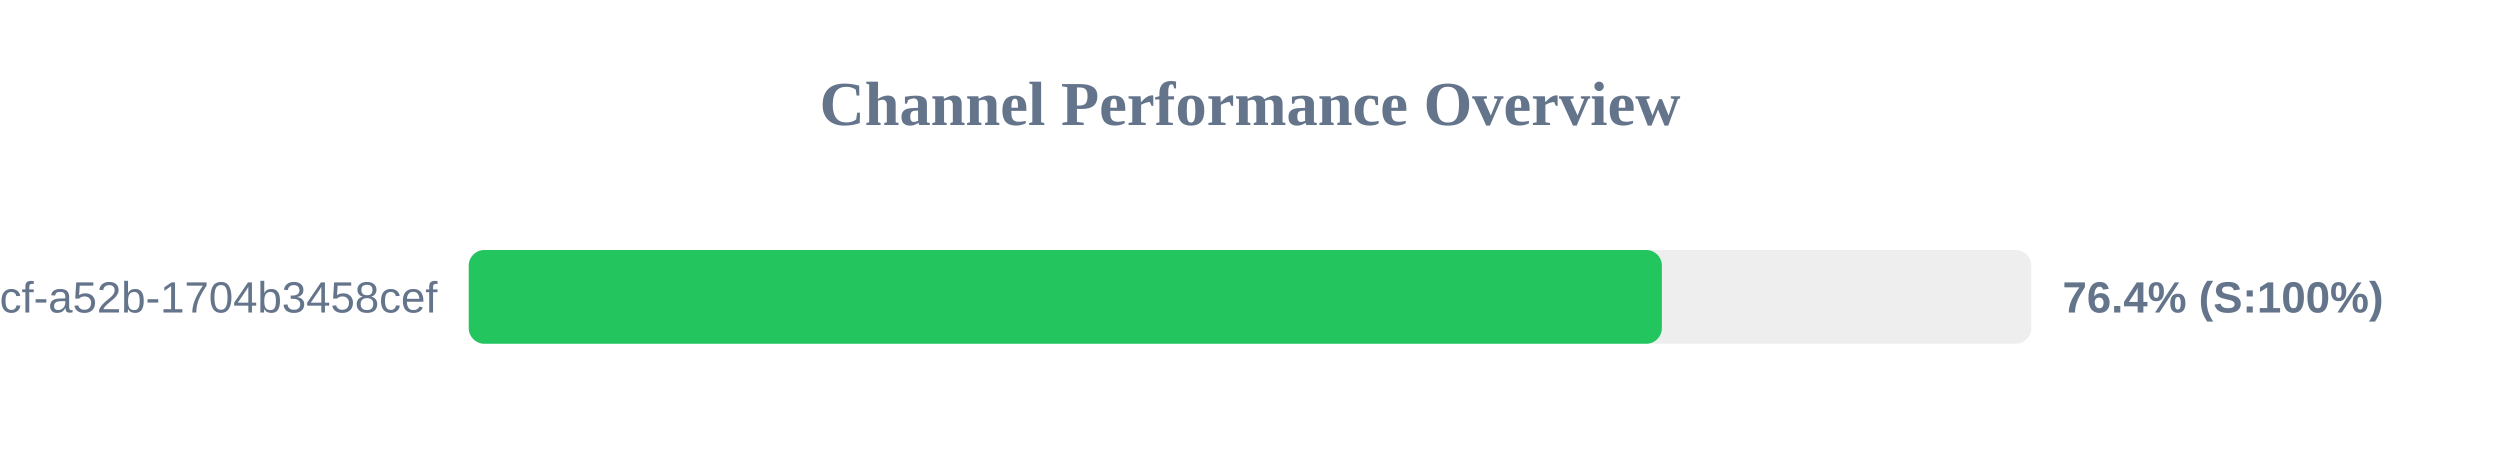
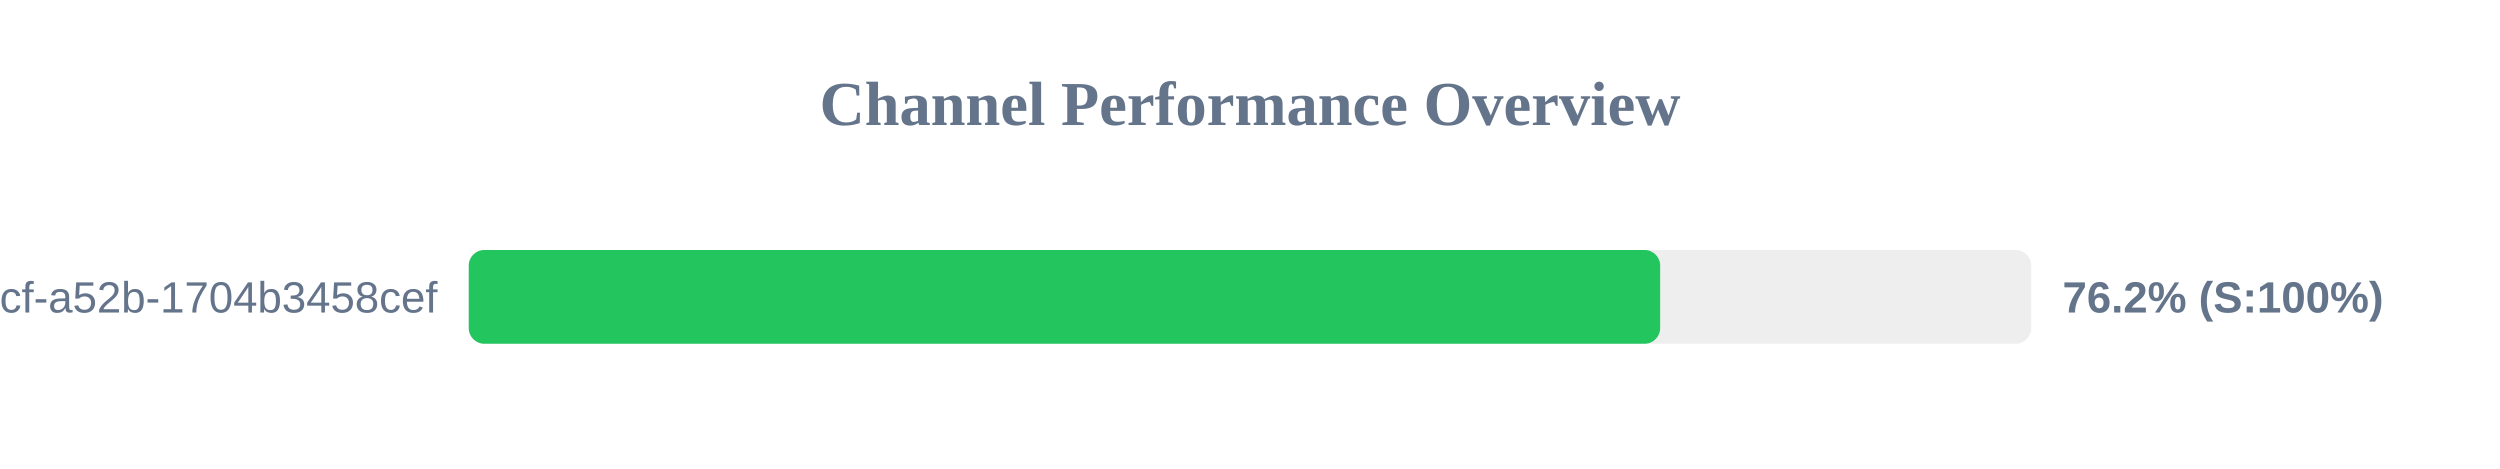
<svg xmlns="http://www.w3.org/2000/svg" width="800" height="150" version="1.1">
  <style>
        .row { font: 14px Arial; fill: #64748b; }
        .score { font: bold 14px Arial; fill: #64748b; }
    </style>
  <text x="400" y="40" text-anchor="middle" font-size="20px" font-weight="bold" fill="#64748b">Channel Performance Overview</text>
  <rect x="150" y="80" width="500" height="30" fill="#eee" rx="5" />
-   <rect x="150" y="80" width="381.8" height="30" fill="#22c55e" rx="5" />
+   <rect x="150" y="80" width="381.25" height="30" fill="#22c55e" rx="5" />
  <text x="140" y="100" text-anchor="end" class="row">?uuid=0cb527d9-6117-4bcf-a52b-1704b3458cef</text>
-   <text x="660" y="100" text-anchor="start" class="score">76.4% (S:100%)</text>
+   <text x="660" y="100" text-anchor="start" class="score">76.2% (S:100%)</text>
</svg>
